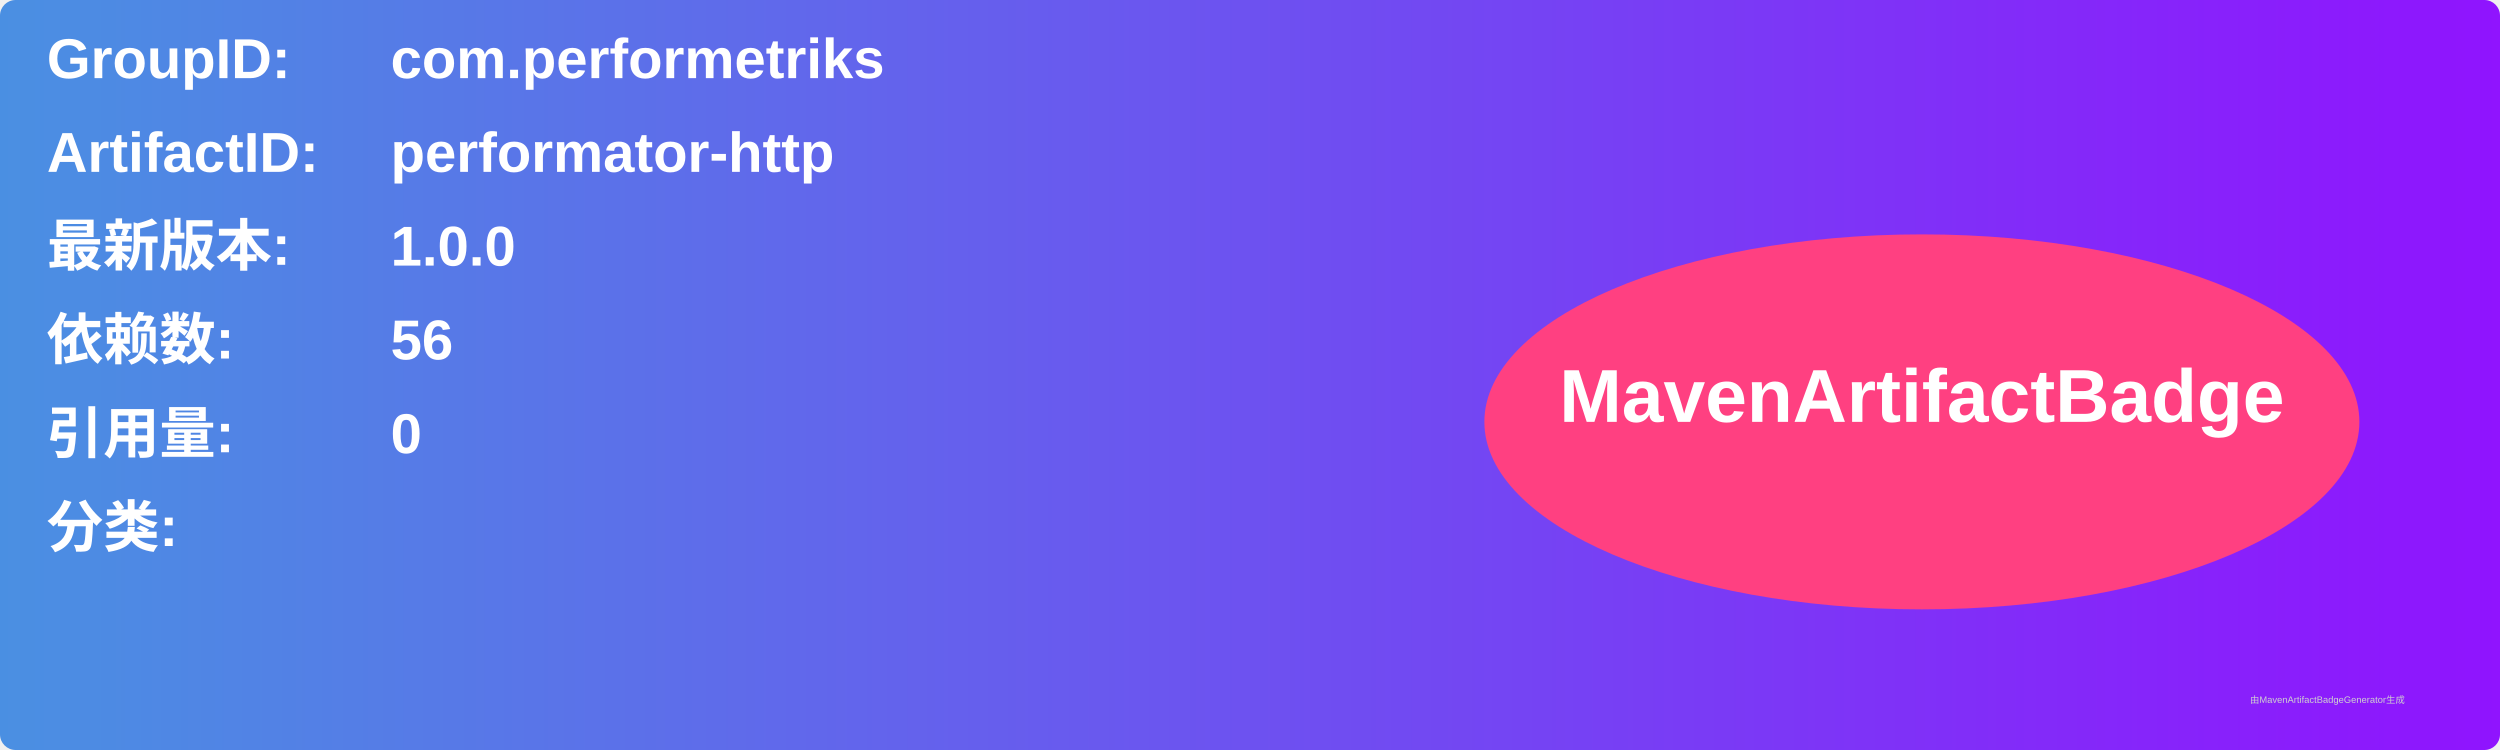
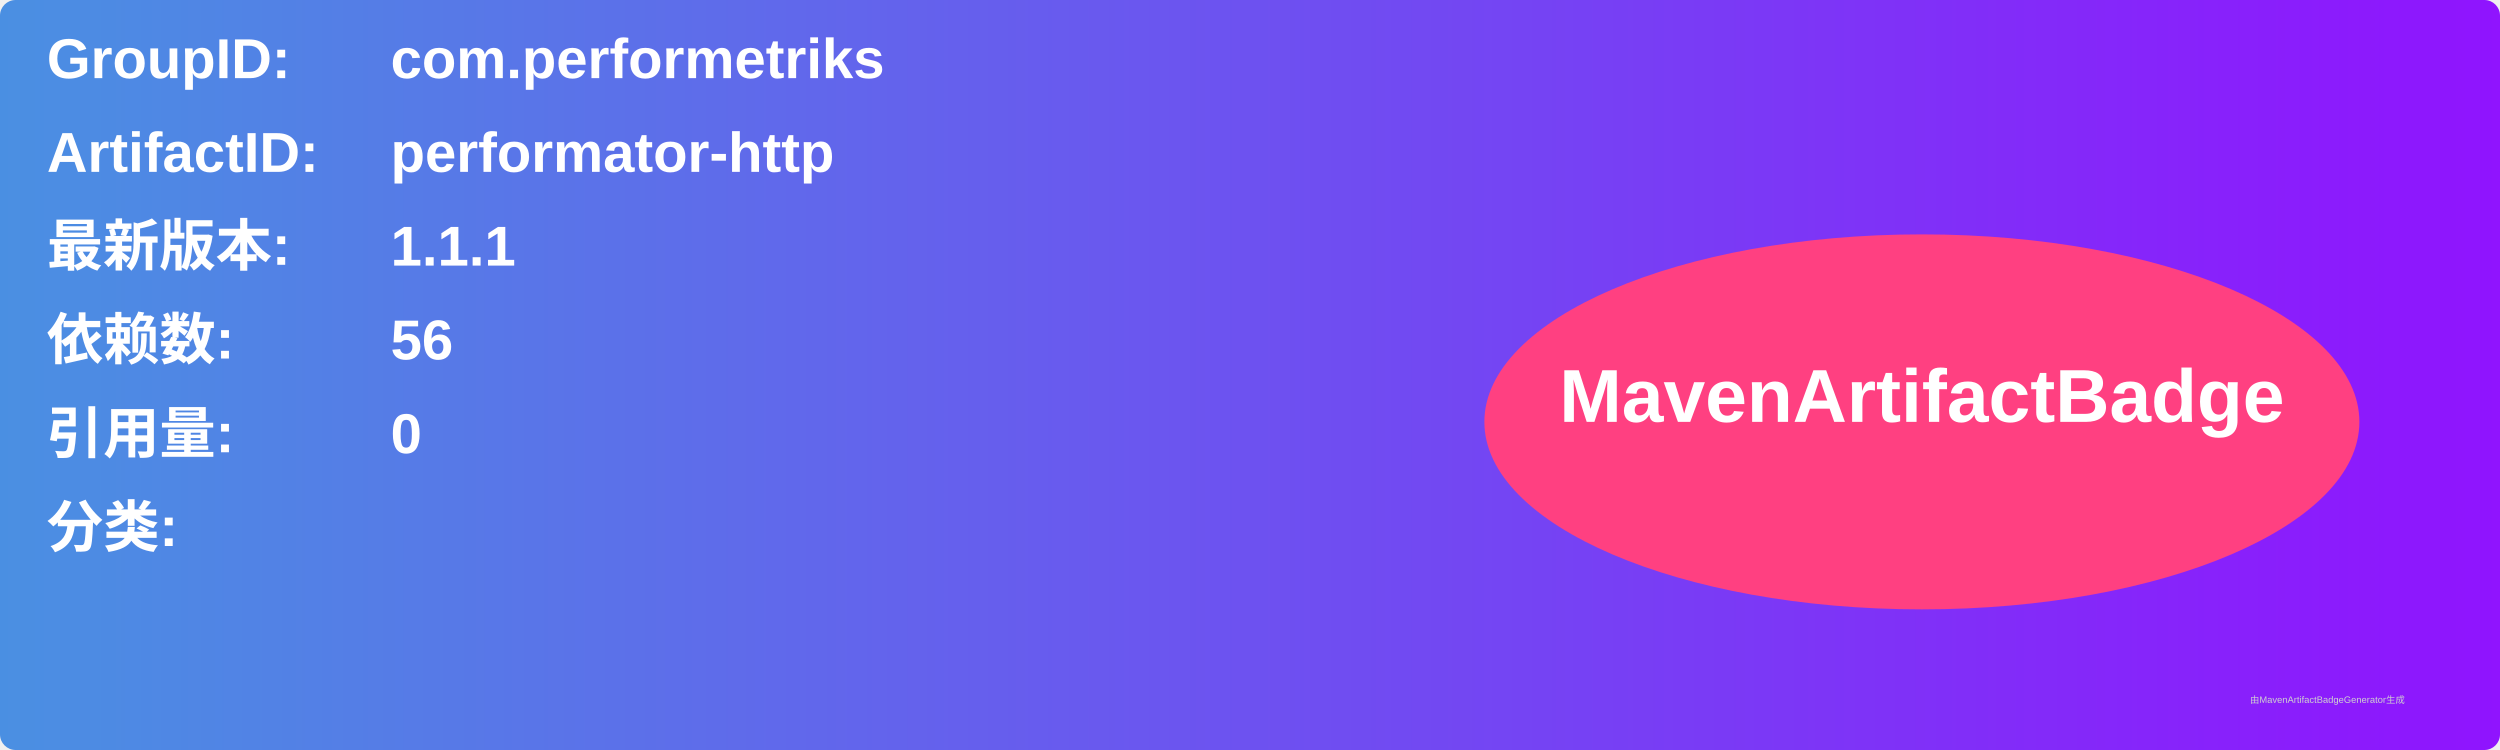
<svg xmlns="http://www.w3.org/2000/svg" width="800" height="240" viewBox="0 0 800 240">
  <linearGradient id="grad" x1="0%" y1="0%" x2="100%" y2="0%">
    <stop offset="0%" stop-color="#4a90e2" />
    <stop offset="100%" stop-color="#9013fe" />
  </linearGradient>
  <rect width="100%" height="100%" rx="5" ry="5" fill="url(#grad)" />
  <g transform="translate(15, 15)">
    <text x="0" y="10" font-family="Arial" font-size="18" fill="white" font-weight="bold" width="260">GroupID:</text>
    <text x="110" y="10" font-family="Arial" font-size="18" fill="white" font-weight="bold" width="460">com.performetriks</text>
    <text x="0" y="40" font-family="Arial" font-size="18" fill="white" font-weight="bold" width="260">ArtifactID:</text>
    <text x="110" y="40" font-family="Arial" font-size="18" fill="white" font-weight="bold" width="460">performator-http</text>
    <text x="0" y="70" font-family="Arial" font-size="18" fill="white" font-weight="bold">最新版本:</text>
    <text x="110" y="70" font-family="Arial" font-size="18" fill="white" font-weight="bold">
-       <tspan font-weight="bold">1.0.0</tspan>
+       <tspan font-weight="bold">1.1.1</tspan>
    </text>
    <text x="0" y="100" font-family="Arial" font-size="18" fill="white" font-weight="bold">依赖数: </text>
    <text x="110" y="100" font-family="Arial" font-size="18" fill="white">
      <tspan font-weight="bold">56</tspan>
    </text>
    <text x="0" y="130" font-family="Arial" font-size="18" fill="white" font-weight="bold">引用量: </text>
    <text x="110" y="130" font-family="Arial" font-size="18" fill="white">
      <tspan font-weight="bold">0</tspan>
    </text>
    <text x="0" y="160" font-family="Arial" font-size="18" fill="white" font-weight="bold">分类:</text>
    <text x="10" y="190" font-family="Arial" font-size="10" fill="white">
      <tspan font-weight="bold" />
    </text>
    <ellipse cx="600" cy="120" rx="140" ry="60" fill="#ff4081" />
    <text x="600" y="120" text-anchor="middle" font-family="Arial" font-size="24" fill="white" font-weight="bold">MavenArtifactBadge</text>
  </g>
  <text x="720" y="225" font-family="Arial" font-size="3" fill="#d0d0d0">由MavenArtifactBadgeGenerator生成</text>
</svg>
